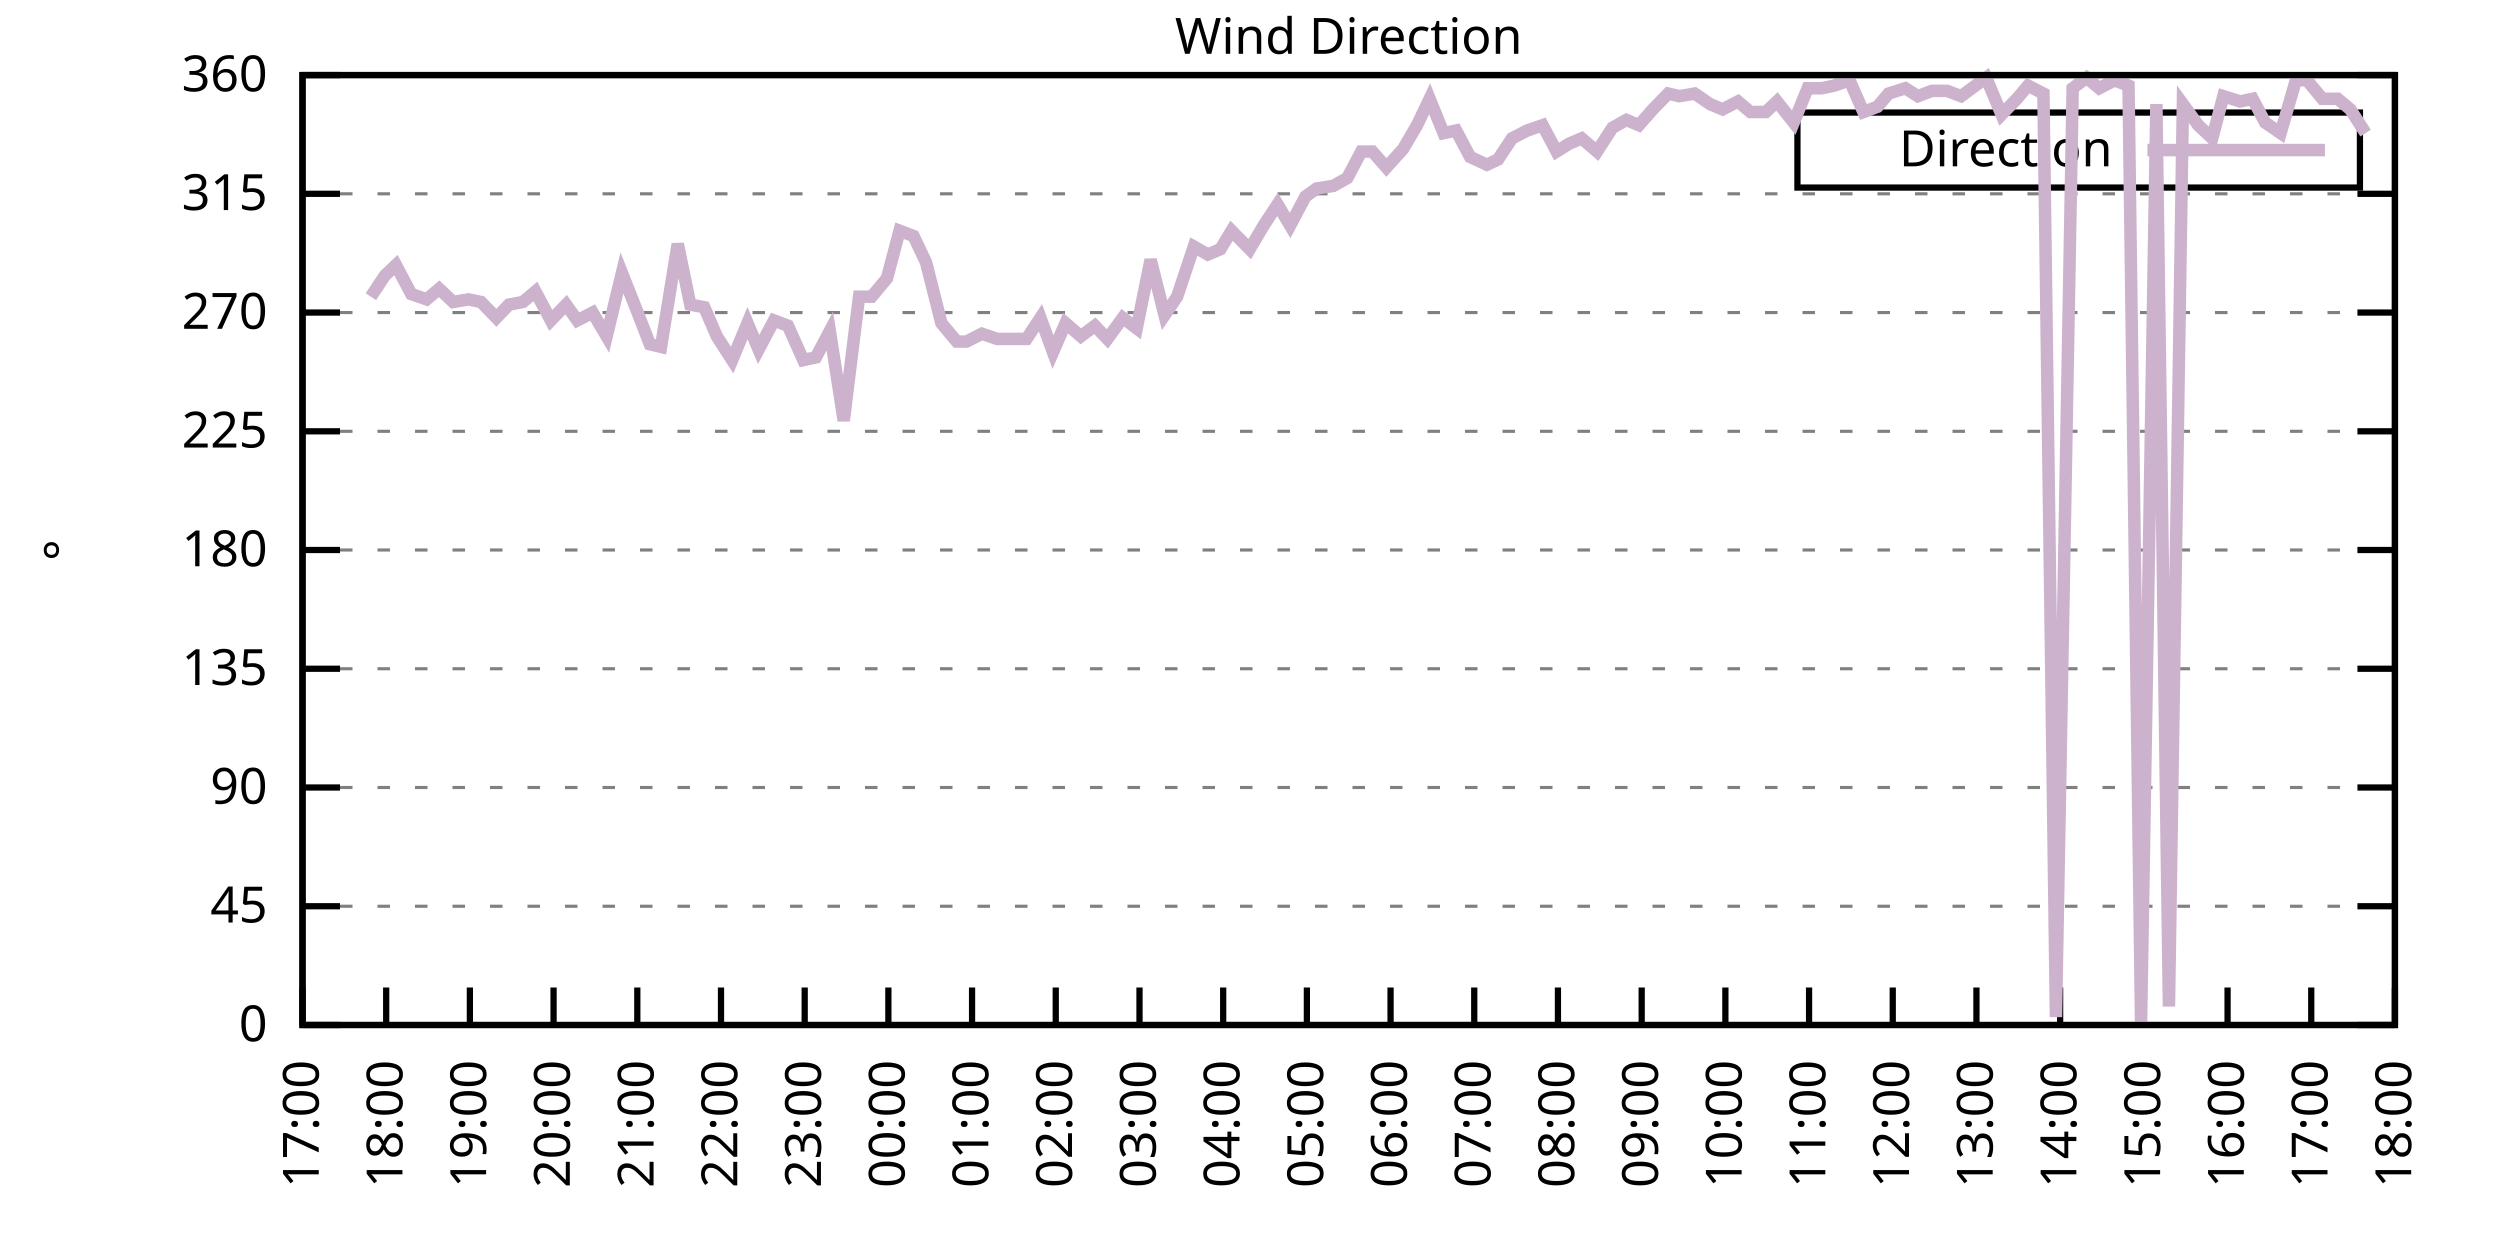
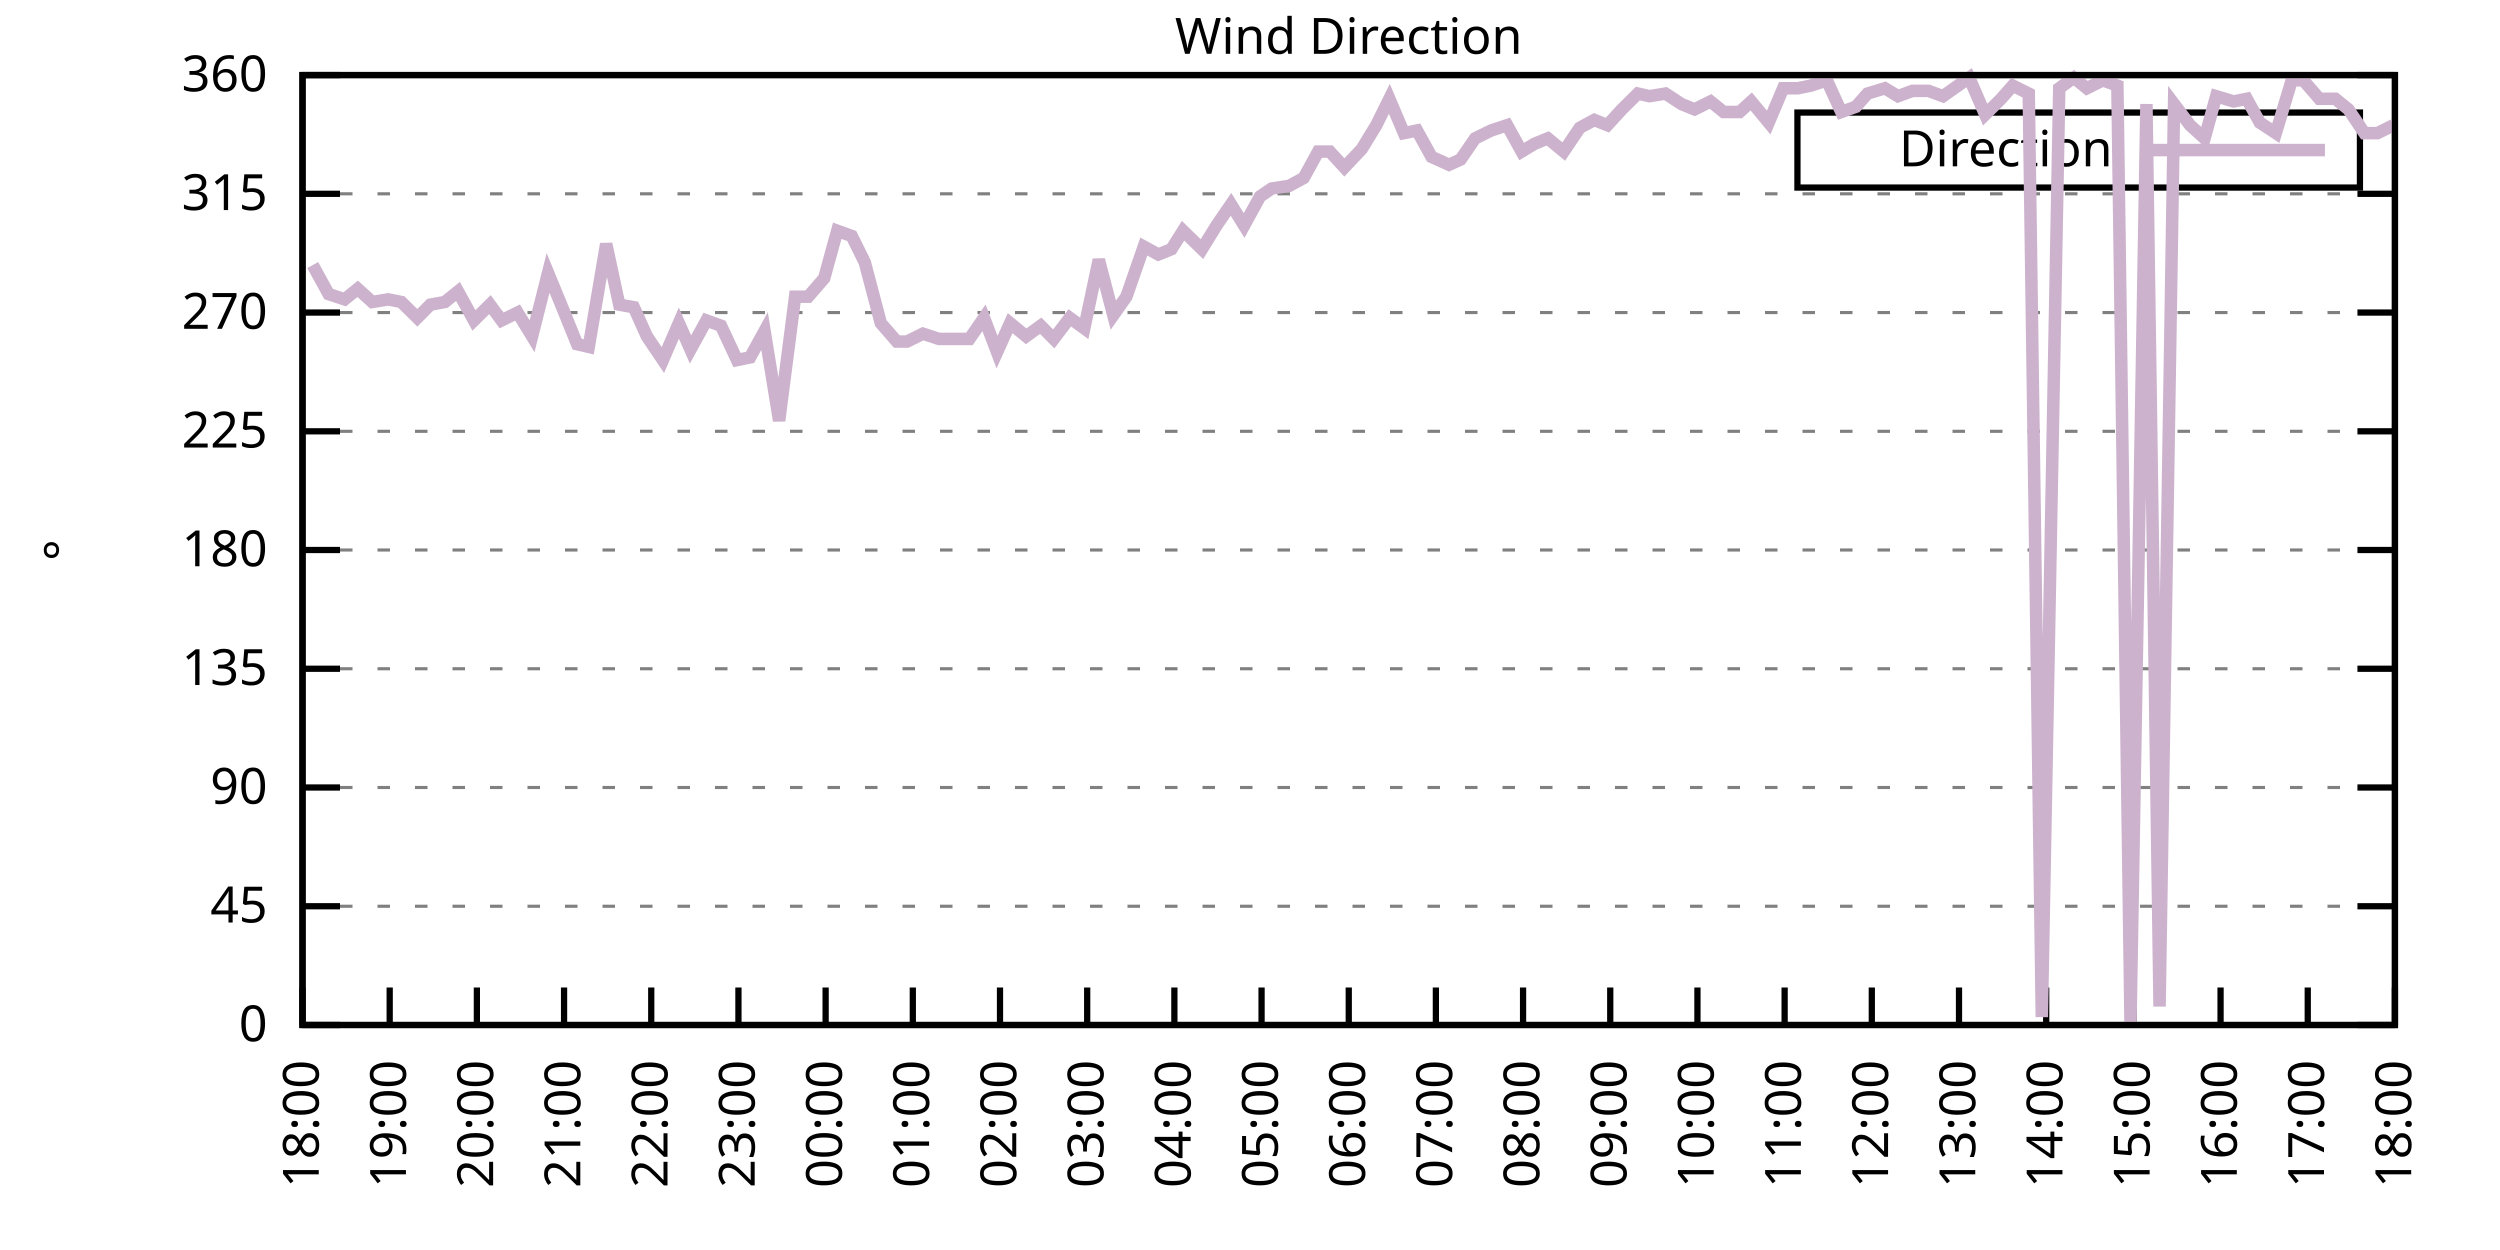
<svg xmlns="http://www.w3.org/2000/svg" xmlns:xlink="http://www.w3.org/1999/xlink" width="400" height="200" viewBox="0 0 400 200">
  <g id="gnuplot_canvas">
    <rect x="0" y="0" width="400" height="200" fill="none" />
    <defs>
      <circle id="gpDot" r="0.5" stroke-width="0.5" stroke="currentColor" />
      <path id="gpPt0" stroke-width="0.333" stroke="currentColor" d="M-1,0 h2 M0,-1 v2" />
      <path id="gpPt1" stroke-width="0.333" stroke="currentColor" d="M-1,-1 L1,1 M1,-1 L-1,1" />
      <path id="gpPt2" stroke-width="0.333" stroke="currentColor" d="M-1,0 L1,0 M0,-1 L0,1 M-1,-1 L1,1 M-1,1 L1,-1" />
      <rect id="gpPt3" stroke-width="0.333" stroke="currentColor" x="-1" y="-1" width="2" height="2" />
      <rect id="gpPt4" stroke-width="0.333" stroke="currentColor" fill="currentColor" x="-1" y="-1" width="2" height="2" />
      <circle id="gpPt5" stroke-width="0.333" stroke="currentColor" cx="0" cy="0" r="1" />
      <use xlink:href="#gpPt5" id="gpPt6" fill="currentColor" stroke="none" />
      <path id="gpPt7" stroke-width="0.333" stroke="currentColor" d="M0,-1.33 L-1.33,0.67 L1.33,0.67 z" />
      <use xlink:href="#gpPt7" id="gpPt8" fill="currentColor" stroke="none" />
      <use xlink:href="#gpPt7" id="gpPt9" stroke="currentColor" transform="rotate(180)" />
      <use xlink:href="#gpPt9" id="gpPt10" fill="currentColor" stroke="none" />
      <use xlink:href="#gpPt3" id="gpPt11" stroke="currentColor" transform="rotate(45)" />
      <use xlink:href="#gpPt11" id="gpPt12" fill="currentColor" stroke="none" />
      <path id="gpPt13" stroke-width="0.333" stroke="currentColor" d="M0,1.330 L1.265,0.411 L0.782,-1.067 L-0.782,-1.076 L-1.265,0.411 z" />
      <use xlink:href="#gpPt13" id="gpPt14" fill="currentColor" stroke="none" />
      <filter id="textbox" filterUnits="objectBoundingBox" x="0" y="0" height="1" width="1">
        <feFlood flood-color="white" flood-opacity="1" result="bgnd" />
        <feComposite in="SourceGraphic" in2="bgnd" operator="atop" />
      </filter>
      <filter id="greybox" filterUnits="objectBoundingBox" x="0" y="0" height="1" width="1">
        <feFlood flood-color="lightgrey" flood-opacity="1" result="grey" />
        <feComposite in="SourceGraphic" in2="grey" operator="atop" />
      </filter>
    </defs>
    <g fill="none" color="white" stroke="currentColor" stroke-width="1.00" stroke-linecap="butt" stroke-linejoin="miter">
</g>
    <g fill="none" color="black" stroke="currentColor" stroke-width="1.00" stroke-linecap="butt" stroke-linejoin="miter">
      <g stroke="none" shape-rendering="crispEdges">
        <polygon fill="rgb(255, 255, 255)" points="48.40,164.00 383.18,164.00 383.18,12.02 48.40,12.02 " />
      </g>
    </g>
    <g fill="none" color="black" stroke="currentColor" stroke-width="1.00" stroke-linecap="butt" stroke-linejoin="miter">
</g>
    <g fill="none" color="black" stroke="black" stroke-width="0.50" stroke-linecap="butt" stroke-linejoin="miter">
</g>
    <g fill="none" color="gray" stroke="currentColor" stroke-width="0.50" stroke-linecap="butt" stroke-linejoin="miter">
      <path stroke="gray" stroke-dasharray="2,4" class="gridline" d="M48.40,164.00 L383.19,164.00  " />
    </g>
    <g fill="none" color="gray" stroke="gray" stroke-width="1.00" stroke-linecap="butt" stroke-linejoin="miter">
</g>
    <g fill="none" color="black" stroke="currentColor" stroke-width="1.00" stroke-linecap="butt" stroke-linejoin="miter">
      <path stroke="black" d="M48.40,164.00 L54.40,164.00 M383.19,164.00 L377.19,164.00  " />
      <g transform="translate(42.80,166.60)" stroke="none" fill="black" font-family="Sans" font-size="8.00" text-anchor="end">
        <text>
          <tspan font-family="Sans"> 0</tspan>
        </text>
      </g>
    </g>
    <g fill="none" color="black" stroke="currentColor" stroke-width="1.00" stroke-linecap="butt" stroke-linejoin="miter">
</g>
    <g fill="none" color="black" stroke="black" stroke-width="0.50" stroke-linecap="butt" stroke-linejoin="miter">
</g>
    <g fill="none" color="gray" stroke="currentColor" stroke-width="0.50" stroke-linecap="butt" stroke-linejoin="miter">
      <path stroke="gray" stroke-dasharray="2,4" class="gridline" d="M48.40,145.00 L383.19,145.00  " />
    </g>
    <g fill="none" color="gray" stroke="gray" stroke-width="1.00" stroke-linecap="butt" stroke-linejoin="miter">
</g>
    <g fill="none" color="black" stroke="currentColor" stroke-width="1.00" stroke-linecap="butt" stroke-linejoin="miter">
      <path stroke="black" d="M48.40,145.00 L54.40,145.00 M383.19,145.00 L377.19,145.00  " />
      <g transform="translate(42.80,147.60)" stroke="none" fill="black" font-family="Sans" font-size="8.00" text-anchor="end">
        <text>
          <tspan font-family="Sans"> 45</tspan>
        </text>
      </g>
    </g>
    <g fill="none" color="black" stroke="currentColor" stroke-width="1.00" stroke-linecap="butt" stroke-linejoin="miter">
</g>
    <g fill="none" color="black" stroke="black" stroke-width="0.50" stroke-linecap="butt" stroke-linejoin="miter">
</g>
    <g fill="none" color="gray" stroke="currentColor" stroke-width="0.50" stroke-linecap="butt" stroke-linejoin="miter">
      <path stroke="gray" stroke-dasharray="2,4" class="gridline" d="M48.40,126.00 L383.19,126.00  " />
    </g>
    <g fill="none" color="gray" stroke="gray" stroke-width="1.00" stroke-linecap="butt" stroke-linejoin="miter">
</g>
    <g fill="none" color="black" stroke="currentColor" stroke-width="1.00" stroke-linecap="butt" stroke-linejoin="miter">
      <path stroke="black" d="M48.40,126.00 L54.40,126.00 M383.19,126.00 L377.19,126.00  " />
      <g transform="translate(42.80,128.60)" stroke="none" fill="black" font-family="Sans" font-size="8.00" text-anchor="end">
        <text>
          <tspan font-family="Sans"> 90</tspan>
        </text>
      </g>
    </g>
    <g fill="none" color="black" stroke="currentColor" stroke-width="1.00" stroke-linecap="butt" stroke-linejoin="miter">
</g>
    <g fill="none" color="black" stroke="black" stroke-width="0.50" stroke-linecap="butt" stroke-linejoin="miter">
</g>
    <g fill="none" color="gray" stroke="currentColor" stroke-width="0.50" stroke-linecap="butt" stroke-linejoin="miter">
      <path stroke="gray" stroke-dasharray="2,4" class="gridline" d="M48.40,107.00 L383.19,107.00  " />
    </g>
    <g fill="none" color="gray" stroke="gray" stroke-width="1.00" stroke-linecap="butt" stroke-linejoin="miter">
</g>
    <g fill="none" color="black" stroke="currentColor" stroke-width="1.00" stroke-linecap="butt" stroke-linejoin="miter">
      <path stroke="black" d="M48.40,107.00 L54.40,107.00 M383.19,107.00 L377.19,107.00  " />
      <g transform="translate(42.80,109.60)" stroke="none" fill="black" font-family="Sans" font-size="8.00" text-anchor="end">
        <text>
          <tspan font-family="Sans"> 135</tspan>
        </text>
      </g>
    </g>
    <g fill="none" color="black" stroke="currentColor" stroke-width="1.00" stroke-linecap="butt" stroke-linejoin="miter">
</g>
    <g fill="none" color="black" stroke="black" stroke-width="0.50" stroke-linecap="butt" stroke-linejoin="miter">
</g>
    <g fill="none" color="gray" stroke="currentColor" stroke-width="0.50" stroke-linecap="butt" stroke-linejoin="miter">
      <path stroke="gray" stroke-dasharray="2,4" class="gridline" d="M48.40,88.00 L383.19,88.00  " />
    </g>
    <g fill="none" color="gray" stroke="gray" stroke-width="1.00" stroke-linecap="butt" stroke-linejoin="miter">
</g>
    <g fill="none" color="black" stroke="currentColor" stroke-width="1.00" stroke-linecap="butt" stroke-linejoin="miter">
      <path stroke="black" d="M48.40,88.00 L54.40,88.00 M383.19,88.00 L377.19,88.00  " />
      <g transform="translate(42.80,90.60)" stroke="none" fill="black" font-family="Sans" font-size="8.00" text-anchor="end">
        <text>
          <tspan font-family="Sans"> 180</tspan>
        </text>
      </g>
    </g>
    <g fill="none" color="black" stroke="currentColor" stroke-width="1.00" stroke-linecap="butt" stroke-linejoin="miter">
</g>
    <g fill="none" color="black" stroke="black" stroke-width="0.50" stroke-linecap="butt" stroke-linejoin="miter">
</g>
    <g fill="none" color="gray" stroke="currentColor" stroke-width="0.50" stroke-linecap="butt" stroke-linejoin="miter">
      <path stroke="gray" stroke-dasharray="2,4" class="gridline" d="M48.40,69.01 L383.19,69.01  " />
    </g>
    <g fill="none" color="gray" stroke="gray" stroke-width="1.00" stroke-linecap="butt" stroke-linejoin="miter">
</g>
    <g fill="none" color="black" stroke="currentColor" stroke-width="1.00" stroke-linecap="butt" stroke-linejoin="miter">
      <path stroke="black" d="M48.40,69.01 L54.40,69.01 M383.19,69.01 L377.19,69.01  " />
      <g transform="translate(42.80,71.61)" stroke="none" fill="black" font-family="Sans" font-size="8.00" text-anchor="end">
        <text>
          <tspan font-family="Sans"> 225</tspan>
        </text>
      </g>
    </g>
    <g fill="none" color="black" stroke="currentColor" stroke-width="1.00" stroke-linecap="butt" stroke-linejoin="miter">
</g>
    <g fill="none" color="black" stroke="black" stroke-width="0.50" stroke-linecap="butt" stroke-linejoin="miter">
</g>
    <g fill="none" color="gray" stroke="currentColor" stroke-width="0.50" stroke-linecap="butt" stroke-linejoin="miter">
      <path stroke="gray" stroke-dasharray="2,4" class="gridline" d="M48.40,50.01 L383.19,50.01  " />
    </g>
    <g fill="none" color="gray" stroke="gray" stroke-width="1.00" stroke-linecap="butt" stroke-linejoin="miter">
</g>
    <g fill="none" color="black" stroke="currentColor" stroke-width="1.00" stroke-linecap="butt" stroke-linejoin="miter">
      <path stroke="black" d="M48.40,50.01 L54.40,50.01 M383.19,50.01 L377.19,50.01  " />
      <g transform="translate(42.80,52.61)" stroke="none" fill="black" font-family="Sans" font-size="8.00" text-anchor="end">
        <text>
          <tspan font-family="Sans"> 270</tspan>
        </text>
      </g>
    </g>
    <g fill="none" color="black" stroke="currentColor" stroke-width="1.00" stroke-linecap="butt" stroke-linejoin="miter">
</g>
    <g fill="none" color="black" stroke="black" stroke-width="0.50" stroke-linecap="butt" stroke-linejoin="miter">
</g>
    <g fill="none" color="gray" stroke="currentColor" stroke-width="0.50" stroke-linecap="butt" stroke-linejoin="miter">
      <path stroke="gray" stroke-dasharray="2,4" class="gridline" d="M48.40,31.01 L383.19,31.01  " />
    </g>
    <g fill="none" color="gray" stroke="gray" stroke-width="1.00" stroke-linecap="butt" stroke-linejoin="miter">
</g>
    <g fill="none" color="black" stroke="currentColor" stroke-width="1.00" stroke-linecap="butt" stroke-linejoin="miter">
      <path stroke="black" d="M48.40,31.01 L54.40,31.01 M383.19,31.01 L377.19,31.01  " />
      <g transform="translate(42.80,33.61)" stroke="none" fill="black" font-family="Sans" font-size="8.00" text-anchor="end">
        <text>
          <tspan font-family="Sans"> 315</tspan>
        </text>
      </g>
    </g>
    <g fill="none" color="black" stroke="currentColor" stroke-width="1.00" stroke-linecap="butt" stroke-linejoin="miter">
</g>
    <g fill="none" color="black" stroke="black" stroke-width="0.50" stroke-linecap="butt" stroke-linejoin="miter">
</g>
    <g fill="none" color="gray" stroke="currentColor" stroke-width="0.50" stroke-linecap="butt" stroke-linejoin="miter">
      <path stroke="gray" stroke-dasharray="2,4" class="gridline" d="M48.40,12.01 L383.19,12.01  " />
    </g>
    <g fill="none" color="gray" stroke="gray" stroke-width="1.00" stroke-linecap="butt" stroke-linejoin="miter">
</g>
    <g fill="none" color="black" stroke="currentColor" stroke-width="1.00" stroke-linecap="butt" stroke-linejoin="miter">
      <path stroke="black" d="M48.40,12.01 L54.40,12.01 M383.19,12.01 L377.19,12.01  " />
      <g transform="translate(42.80,14.61)" stroke="none" fill="black" font-family="Sans" font-size="8.00" text-anchor="end">
        <text>
          <tspan font-family="Sans"> 360</tspan>
        </text>
      </g>
    </g>
    <g fill="none" color="black" stroke="currentColor" stroke-width="1.00" stroke-linecap="butt" stroke-linejoin="miter">
      <path stroke="black" d="M48.40,164.00 L48.40,158.00  " />
      <g transform="translate(51.00,169.60) rotate(270.00)" stroke="none" fill="black" font-family="Sans" font-size="8.00" text-anchor="end">
        <text>
-           <tspan font-family="Sans">17:00</tspan>
-         </text>
-       </g>
-     </g>
-     <g fill="none" color="black" stroke="currentColor" stroke-width="1.00" stroke-linecap="butt" stroke-linejoin="miter">
-       <path stroke="black" d="M61.79,164.00 L61.79,158.00  " />
-       <g transform="translate(64.39,169.60) rotate(270.00)" stroke="none" fill="black" font-family="Sans" font-size="8.00" text-anchor="end">
-         <text>
          <tspan font-family="Sans">18:00</tspan>
        </text>
      </g>
    </g>
    <g fill="none" color="black" stroke="currentColor" stroke-width="1.00" stroke-linecap="butt" stroke-linejoin="miter">
-       <path stroke="black" d="M75.18,164.00 L75.18,158.00  " />
-       <g transform="translate(77.78,169.60) rotate(270.00)" stroke="none" fill="black" font-family="Sans" font-size="8.00" text-anchor="end">
+       <path stroke="black" d="M62.35,164.00 L62.35,158.00  " />
+       <g transform="translate(64.95,169.60) rotate(270.00)" stroke="none" fill="black" font-family="Sans" font-size="8.00" text-anchor="end">
        <text>
          <tspan font-family="Sans">19:00</tspan>
        </text>
      </g>
    </g>
    <g fill="none" color="black" stroke="currentColor" stroke-width="1.00" stroke-linecap="butt" stroke-linejoin="miter">
-       <path stroke="black" d="M88.57,164.00 L88.57,158.00  " />
-       <g transform="translate(91.17,169.60) rotate(270.00)" stroke="none" fill="black" font-family="Sans" font-size="8.00" text-anchor="end">
+       <path stroke="black" d="M76.30,164.00 L76.30,158.00  " />
+       <g transform="translate(78.90,169.60) rotate(270.00)" stroke="none" fill="black" font-family="Sans" font-size="8.00" text-anchor="end">
        <text>
          <tspan font-family="Sans">20:00</tspan>
        </text>
      </g>
    </g>
    <g fill="none" color="black" stroke="currentColor" stroke-width="1.00" stroke-linecap="butt" stroke-linejoin="miter">
-       <path stroke="black" d="M101.97,164.00 L101.97,158.00  " />
-       <g transform="translate(104.57,169.60) rotate(270.00)" stroke="none" fill="black" font-family="Sans" font-size="8.00" text-anchor="end">
+       <path stroke="black" d="M90.25,164.00 L90.25,158.00  " />
+       <g transform="translate(92.85,169.60) rotate(270.00)" stroke="none" fill="black" font-family="Sans" font-size="8.00" text-anchor="end">
        <text>
          <tspan font-family="Sans">21:00</tspan>
        </text>
      </g>
    </g>
    <g fill="none" color="black" stroke="currentColor" stroke-width="1.00" stroke-linecap="butt" stroke-linejoin="miter">
-       <path stroke="black" d="M115.36,164.00 L115.36,158.00  " />
-       <g transform="translate(117.96,169.60) rotate(270.00)" stroke="none" fill="black" font-family="Sans" font-size="8.00" text-anchor="end">
+       <path stroke="black" d="M104.20,164.00 L104.20,158.00  " />
+       <g transform="translate(106.80,169.60) rotate(270.00)" stroke="none" fill="black" font-family="Sans" font-size="8.00" text-anchor="end">
        <text>
          <tspan font-family="Sans">22:00</tspan>
        </text>
      </g>
    </g>
    <g fill="none" color="black" stroke="currentColor" stroke-width="1.00" stroke-linecap="butt" stroke-linejoin="miter">
-       <path stroke="black" d="M128.75,164.00 L128.75,158.00  " />
-       <g transform="translate(131.35,169.60) rotate(270.00)" stroke="none" fill="black" font-family="Sans" font-size="8.00" text-anchor="end">
+       <path stroke="black" d="M118.15,164.00 L118.15,158.00  " />
+       <g transform="translate(120.75,169.60) rotate(270.00)" stroke="none" fill="black" font-family="Sans" font-size="8.00" text-anchor="end">
        <text>
          <tspan font-family="Sans">23:00</tspan>
        </text>
      </g>
    </g>
    <g fill="none" color="black" stroke="currentColor" stroke-width="1.00" stroke-linecap="butt" stroke-linejoin="miter">
-       <path stroke="black" d="M142.14,164.00 L142.14,158.00  " />
-       <g transform="translate(144.74,169.60) rotate(270.00)" stroke="none" fill="black" font-family="Sans" font-size="8.00" text-anchor="end">
+       <path stroke="black" d="M132.10,164.00 L132.10,158.00  " />
+       <g transform="translate(134.70,169.60) rotate(270.00)" stroke="none" fill="black" font-family="Sans" font-size="8.00" text-anchor="end">
        <text>
          <tspan font-family="Sans">00:00</tspan>
        </text>
      </g>
    </g>
    <g fill="none" color="black" stroke="currentColor" stroke-width="1.00" stroke-linecap="butt" stroke-linejoin="miter">
-       <path stroke="black" d="M155.53,164.00 L155.53,158.00  " />
-       <g transform="translate(158.13,169.60) rotate(270.00)" stroke="none" fill="black" font-family="Sans" font-size="8.00" text-anchor="end">
+       <path stroke="black" d="M146.05,164.00 L146.05,158.00  " />
+       <g transform="translate(148.65,169.60) rotate(270.00)" stroke="none" fill="black" font-family="Sans" font-size="8.00" text-anchor="end">
        <text>
          <tspan font-family="Sans">01:00</tspan>
        </text>
      </g>
    </g>
    <g fill="none" color="black" stroke="currentColor" stroke-width="1.00" stroke-linecap="butt" stroke-linejoin="miter">
-       <path stroke="black" d="M168.92,164.00 L168.92,158.00  " />
-       <g transform="translate(171.52,169.60) rotate(270.00)" stroke="none" fill="black" font-family="Sans" font-size="8.00" text-anchor="end">
+       <path stroke="black" d="M160.00,164.00 L160.00,158.00  " />
+       <g transform="translate(162.60,169.60) rotate(270.00)" stroke="none" fill="black" font-family="Sans" font-size="8.00" text-anchor="end">
        <text>
          <tspan font-family="Sans">02:00</tspan>
        </text>
      </g>
    </g>
    <g fill="none" color="black" stroke="currentColor" stroke-width="1.00" stroke-linecap="butt" stroke-linejoin="miter">
-       <path stroke="black" d="M182.32,164.00 L182.32,158.00  " />
-       <g transform="translate(184.92,169.60) rotate(270.00)" stroke="none" fill="black" font-family="Sans" font-size="8.00" text-anchor="end">
+       <path stroke="black" d="M173.95,164.00 L173.95,158.00  " />
+       <g transform="translate(176.55,169.60) rotate(270.00)" stroke="none" fill="black" font-family="Sans" font-size="8.00" text-anchor="end">
        <text>
          <tspan font-family="Sans">03:00</tspan>
        </text>
      </g>
    </g>
    <g fill="none" color="black" stroke="currentColor" stroke-width="1.00" stroke-linecap="butt" stroke-linejoin="miter">
-       <path stroke="black" d="M195.71,164.00 L195.71,158.00  " />
-       <g transform="translate(198.31,169.60) rotate(270.00)" stroke="none" fill="black" font-family="Sans" font-size="8.00" text-anchor="end">
+       <path stroke="black" d="M187.90,164.00 L187.90,158.00  " />
+       <g transform="translate(190.50,169.60) rotate(270.00)" stroke="none" fill="black" font-family="Sans" font-size="8.00" text-anchor="end">
        <text>
          <tspan font-family="Sans">04:00</tspan>
        </text>
      </g>
    </g>
    <g fill="none" color="black" stroke="currentColor" stroke-width="1.00" stroke-linecap="butt" stroke-linejoin="miter">
-       <path stroke="black" d="M209.10,164.00 L209.10,158.00  " />
-       <g transform="translate(211.70,169.60) rotate(270.00)" stroke="none" fill="black" font-family="Sans" font-size="8.00" text-anchor="end">
+       <path stroke="black" d="M201.85,164.00 L201.85,158.00  " />
+       <g transform="translate(204.45,169.60) rotate(270.00)" stroke="none" fill="black" font-family="Sans" font-size="8.00" text-anchor="end">
        <text>
          <tspan font-family="Sans">05:00</tspan>
        </text>
      </g>
    </g>
    <g fill="none" color="black" stroke="currentColor" stroke-width="1.00" stroke-linecap="butt" stroke-linejoin="miter">
-       <path stroke="black" d="M222.49,164.00 L222.49,158.00  " />
-       <g transform="translate(225.09,169.60) rotate(270.00)" stroke="none" fill="black" font-family="Sans" font-size="8.00" text-anchor="end">
+       <path stroke="black" d="M215.80,164.00 L215.80,158.00  " />
+       <g transform="translate(218.40,169.60) rotate(270.00)" stroke="none" fill="black" font-family="Sans" font-size="8.00" text-anchor="end">
        <text>
          <tspan font-family="Sans">06:00</tspan>
        </text>
      </g>
    </g>
    <g fill="none" color="black" stroke="currentColor" stroke-width="1.00" stroke-linecap="butt" stroke-linejoin="miter">
-       <path stroke="black" d="M235.88,164.00 L235.88,158.00  " />
-       <g transform="translate(238.48,169.60) rotate(270.00)" stroke="none" fill="black" font-family="Sans" font-size="8.00" text-anchor="end">
+       <path stroke="black" d="M229.74,164.00 L229.74,158.00  " />
+       <g transform="translate(232.34,169.60) rotate(270.00)" stroke="none" fill="black" font-family="Sans" font-size="8.00" text-anchor="end">
        <text>
          <tspan font-family="Sans">07:00</tspan>
        </text>
      </g>
    </g>
    <g fill="none" color="black" stroke="currentColor" stroke-width="1.00" stroke-linecap="butt" stroke-linejoin="miter">
-       <path stroke="black" d="M249.27,164.00 L249.27,158.00  " />
-       <g transform="translate(251.87,169.60) rotate(270.00)" stroke="none" fill="black" font-family="Sans" font-size="8.00" text-anchor="end">
+       <path stroke="black" d="M243.69,164.00 L243.69,158.00  " />
+       <g transform="translate(246.29,169.60) rotate(270.00)" stroke="none" fill="black" font-family="Sans" font-size="8.00" text-anchor="end">
        <text>
          <tspan font-family="Sans">08:00</tspan>
        </text>
      </g>
    </g>
    <g fill="none" color="black" stroke="currentColor" stroke-width="1.00" stroke-linecap="butt" stroke-linejoin="miter">
-       <path stroke="black" d="M262.67,164.00 L262.67,158.00  " />
-       <g transform="translate(265.27,169.60) rotate(270.00)" stroke="none" fill="black" font-family="Sans" font-size="8.00" text-anchor="end">
+       <path stroke="black" d="M257.64,164.00 L257.64,158.00  " />
+       <g transform="translate(260.24,169.60) rotate(270.00)" stroke="none" fill="black" font-family="Sans" font-size="8.00" text-anchor="end">
        <text>
          <tspan font-family="Sans">09:00</tspan>
        </text>
      </g>
    </g>
    <g fill="none" color="black" stroke="currentColor" stroke-width="1.00" stroke-linecap="butt" stroke-linejoin="miter">
-       <path stroke="black" d="M276.06,164.00 L276.06,158.00  " />
-       <g transform="translate(278.66,169.60) rotate(270.00)" stroke="none" fill="black" font-family="Sans" font-size="8.00" text-anchor="end">
+       <path stroke="black" d="M271.59,164.00 L271.59,158.00  " />
+       <g transform="translate(274.19,169.60) rotate(270.00)" stroke="none" fill="black" font-family="Sans" font-size="8.00" text-anchor="end">
        <text>
          <tspan font-family="Sans">10:00</tspan>
        </text>
      </g>
    </g>
    <g fill="none" color="black" stroke="currentColor" stroke-width="1.00" stroke-linecap="butt" stroke-linejoin="miter">
-       <path stroke="black" d="M289.45,164.00 L289.45,158.00  " />
-       <g transform="translate(292.05,169.60) rotate(270.00)" stroke="none" fill="black" font-family="Sans" font-size="8.00" text-anchor="end">
+       <path stroke="black" d="M285.54,164.00 L285.54,158.00  " />
+       <g transform="translate(288.14,169.60) rotate(270.00)" stroke="none" fill="black" font-family="Sans" font-size="8.00" text-anchor="end">
        <text>
          <tspan font-family="Sans">11:00</tspan>
        </text>
      </g>
    </g>
    <g fill="none" color="black" stroke="currentColor" stroke-width="1.00" stroke-linecap="butt" stroke-linejoin="miter">
-       <path stroke="black" d="M302.84,164.00 L302.84,158.00  " />
-       <g transform="translate(305.44,169.60) rotate(270.00)" stroke="none" fill="black" font-family="Sans" font-size="8.00" text-anchor="end">
+       <path stroke="black" d="M299.49,164.00 L299.49,158.00  " />
+       <g transform="translate(302.09,169.60) rotate(270.00)" stroke="none" fill="black" font-family="Sans" font-size="8.00" text-anchor="end">
        <text>
          <tspan font-family="Sans">12:00</tspan>
        </text>
      </g>
    </g>
    <g fill="none" color="black" stroke="currentColor" stroke-width="1.00" stroke-linecap="butt" stroke-linejoin="miter">
-       <path stroke="black" d="M316.23,164.00 L316.23,158.00  " />
-       <g transform="translate(318.83,169.60) rotate(270.00)" stroke="none" fill="black" font-family="Sans" font-size="8.00" text-anchor="end">
+       <path stroke="black" d="M313.44,164.00 L313.44,158.00  " />
+       <g transform="translate(316.04,169.60) rotate(270.00)" stroke="none" fill="black" font-family="Sans" font-size="8.00" text-anchor="end">
        <text>
          <tspan font-family="Sans">13:00</tspan>
        </text>
      </g>
    </g>
    <g fill="none" color="black" stroke="currentColor" stroke-width="1.00" stroke-linecap="butt" stroke-linejoin="miter">
-       <path stroke="black" d="M329.62,164.00 L329.62,158.00  " />
-       <g transform="translate(332.22,169.60) rotate(270.00)" stroke="none" fill="black" font-family="Sans" font-size="8.00" text-anchor="end">
+       <path stroke="black" d="M327.39,164.00 L327.39,158.00  " />
+       <g transform="translate(329.99,169.60) rotate(270.00)" stroke="none" fill="black" font-family="Sans" font-size="8.00" text-anchor="end">
        <text>
          <tspan font-family="Sans">14:00</tspan>
        </text>
      </g>
    </g>
    <g fill="none" color="black" stroke="currentColor" stroke-width="1.00" stroke-linecap="butt" stroke-linejoin="miter">
-       <path stroke="black" d="M343.02,164.00 L343.02,158.00  " />
-       <g transform="translate(345.62,169.60) rotate(270.00)" stroke="none" fill="black" font-family="Sans" font-size="8.00" text-anchor="end">
+       <path stroke="black" d="M341.34,164.00 L341.34,158.00  " />
+       <g transform="translate(343.94,169.60) rotate(270.00)" stroke="none" fill="black" font-family="Sans" font-size="8.00" text-anchor="end">
        <text>
          <tspan font-family="Sans">15:00</tspan>
        </text>
      </g>
    </g>
    <g fill="none" color="black" stroke="currentColor" stroke-width="1.00" stroke-linecap="butt" stroke-linejoin="miter">
-       <path stroke="black" d="M356.41,164.00 L356.41,158.00  " />
-       <g transform="translate(359.01,169.60) rotate(270.00)" stroke="none" fill="black" font-family="Sans" font-size="8.00" text-anchor="end">
+       <path stroke="black" d="M355.29,164.00 L355.29,158.00  " />
+       <g transform="translate(357.89,169.60) rotate(270.00)" stroke="none" fill="black" font-family="Sans" font-size="8.00" text-anchor="end">
        <text>
          <tspan font-family="Sans">16:00</tspan>
        </text>
      </g>
    </g>
    <g fill="none" color="black" stroke="currentColor" stroke-width="1.00" stroke-linecap="butt" stroke-linejoin="miter">
-       <path stroke="black" d="M369.80,164.00 L369.80,158.00  " />
-       <g transform="translate(372.40,169.60) rotate(270.00)" stroke="none" fill="black" font-family="Sans" font-size="8.00" text-anchor="end">
+       <path stroke="black" d="M369.24,164.00 L369.24,158.00  " />
+       <g transform="translate(371.84,169.60) rotate(270.00)" stroke="none" fill="black" font-family="Sans" font-size="8.00" text-anchor="end">
        <text>
          <tspan font-family="Sans">17:00</tspan>
        </text>
      </g>
    </g>
    <g fill="none" color="black" stroke="currentColor" stroke-width="1.00" stroke-linecap="butt" stroke-linejoin="miter">
      <path stroke="black" d="M383.19,164.00 L383.19,158.00  " />
      <g transform="translate(385.79,169.60) rotate(270.00)" stroke="none" fill="black" font-family="Sans" font-size="8.00" text-anchor="end">
        <text>
          <tspan font-family="Sans">18:00</tspan>
        </text>
      </g>
    </g>
    <g fill="none" color="black" stroke="currentColor" stroke-width="1.00" stroke-linecap="butt" stroke-linejoin="miter">
</g>
    <g fill="none" color="black" stroke="currentColor" stroke-width="1.00" stroke-linecap="butt" stroke-linejoin="miter">
      <path stroke="black" d="M48.40,12.01 L48.40,164.00 L383.19,164.00 L383.19,12.01 L48.40,12.01 Z  " />
    </g>
    <g fill="none" color="black" stroke="currentColor" stroke-width="1.00" stroke-linecap="butt" stroke-linejoin="miter">
</g>
    <g fill="none" color="black" stroke="currentColor" stroke-width="1.00" stroke-linecap="butt" stroke-linejoin="miter">
      <path stroke="black" d="M287.59,30.01 L287.59,18.01 L377.59,18.01 L377.59,30.01 L287.59,30.01 Z  " />
    </g>
    <g id="Wind_direction_plot_1">
      <g fill="none" color="white" stroke="black" stroke-width="2.00" stroke-linecap="butt" stroke-linejoin="miter">
</g>
      <g fill="none" color="black" stroke="currentColor" stroke-width="2.00" stroke-linecap="butt" stroke-linejoin="miter">
        <g transform="translate(337.99,26.61)" stroke="none" fill="black" font-family="Sans" font-size="8.00" text-anchor="end">
          <text>
            <tspan font-family="Sans">Direction</tspan>
          </text>
        </g>
      </g>
      <g fill="none" color="black" stroke="currentColor" stroke-width="2.00" stroke-linecap="butt" stroke-linejoin="miter">
-         <path stroke="rgb(204, 178, 204)" d="M343.59,24.01 L371.99,24.01 M59.34,47.47 L61.57,44.10 L63.35,42.41 L65.81,47.05 L68.26,47.90 L70.27,46.21   L72.50,48.32 L74.96,47.90 L76.97,48.32 L79.42,50.85 L81.43,48.74 L83.66,48.32 L85.67,46.63 L88.13,51.27   L90.58,48.74 L92.37,51.27 L94.82,50.01 L97.06,53.81 L99.51,43.67 L101.52,48.74 L103.98,55.07 L105.76,55.50   L108.44,39.03 L110.45,48.74 L112.68,49.16 L114.69,53.81 L117.14,57.61 L119.60,51.70 L121.38,55.92 L123.84,51.27   L126.07,52.12 L128.53,57.61 L130.54,57.18 L132.77,52.96 L135.00,67.32 L137.45,47.47 L139.46,47.47 L141.92,44.52   L143.93,36.92 L146.16,37.76 L148.17,41.99 L150.62,51.70 L153.08,54.65 L154.64,54.65 L157.10,53.39 L159.55,54.23   L164.24,54.23 L166.47,50.85 L168.48,56.34 L170.49,51.70 L172.94,53.81 L175.17,52.12 L177.18,54.23 L179.64,50.85   L181.87,52.54 L184.10,41.56 L186.33,50.43 L188.34,47.47 L191.02,39.45 L193.25,40.72 L195.26,39.87 L197.05,36.92   L199.95,39.87 L202.18,36.08 L204.41,32.70 L206.42,36.08 L208.88,31.43 L210.66,30.16 L213.34,29.74 L215.57,28.48   L217.80,24.25 L219.59,24.25 L221.82,26.79 L224.50,23.83 L226.73,20.03 L228.74,15.81 L230.97,21.30 L232.98,20.88   L235.21,25.10 L237.89,26.36 L239.68,25.52 L241.91,22.14 L244.36,20.88 L246.82,20.03 L249.05,24.25 L251.06,22.99   L253.07,22.14 L255.52,24.25 L257.98,20.45 L260.21,19.19 L262.22,20.03 L264.45,17.50 L266.91,14.97 L268.69,15.39   L271.15,14.97 L273.60,16.65 L275.61,17.50 L278.07,16.23 L280.07,17.92 L282.53,17.92 L284.32,16.23 L286.99,19.61   L289.23,14.12 L291.46,14.12 L293.47,13.70 L295.92,12.85 L298.15,17.92 L300.39,17.08 L302.17,14.97 L304.85,14.12   L306.86,15.39 L309.09,14.54 L311.54,14.54 L313.78,15.39 L317.79,12.43 L320.25,18.34 L322.70,15.81 L324.49,13.70   L326.95,14.97 L328.95,162.73 L331.63,14.12 L333.86,12.43 L335.87,14.12 L338.33,12.85 L340.56,13.70 L342.57,163.58   L345.02,16.65 L347.03,161.04 L349.26,16.65 L351.72,20.03 L353.95,22.14 L355.74,15.39 L358.42,16.23 L360.42,15.81   L362.43,19.61 L364.89,21.30 L367.34,12.85 L369.13,12.85 L371.58,15.81 L374.04,15.81 L376.05,17.50 L378.50,21.30    " />
+         <path stroke="rgb(204, 178, 204)" d="M343.59,24.01 L371.99,24.01 M50.03,42.41 L52.58,47.05 L55.14,47.90 L57.23,46.21 L59.56,48.32 L62.12,47.90   L64.21,48.32 L66.77,50.85 L68.86,48.74 L71.18,48.32 L73.28,46.63 L75.83,51.27 L78.39,48.74 L80.25,51.27   L82.81,50.01 L85.13,53.81 L87.69,43.67 L89.78,48.74 L92.34,55.07 L94.20,55.50 L96.99,39.03 L99.08,48.74   L101.41,49.16 L103.50,53.81 L106.06,57.61 L108.62,51.70 L110.48,55.92 L113.03,51.27 L115.36,52.12 L117.92,57.61   L120.01,57.18 L122.33,52.96 L124.66,67.32 L127.22,47.47 L129.31,47.47 L131.87,44.52 L133.96,36.92 L136.28,37.76   L138.37,41.99 L140.93,51.70 L143.49,54.65 L145.12,54.65 L147.67,53.39 L150.23,54.23 L155.11,54.23 L157.44,50.85   L159.53,56.34 L161.62,51.70 L164.18,53.81 L166.51,52.12 L168.60,54.23 L171.16,50.85 L173.48,52.54 L175.81,41.56   L178.13,50.43 L180.22,47.47 L183.01,39.45 L185.34,40.72 L187.43,39.87 L189.29,36.92 L192.31,39.87 L194.64,36.08   L196.96,32.70 L199.06,36.08 L201.61,31.43 L203.47,30.16 L206.26,29.74 L208.59,28.48 L210.91,24.25 L212.77,24.25   L215.10,26.79 L217.89,23.83 L220.21,20.03 L222.30,15.81 L224.63,21.30 L226.72,20.88 L229.05,25.10 L231.84,26.36   L233.70,25.52 L236.02,22.14 L238.58,20.88 L241.14,20.03 L243.46,24.25 L245.55,22.99 L247.65,22.14 L250.20,24.25   L252.76,20.45 L255.09,19.19 L257.18,20.03 L259.50,17.50 L262.06,14.97 L263.92,15.39 L266.48,14.97 L269.04,16.65   L271.13,17.50 L273.69,16.23 L275.78,17.92 L278.34,17.92 L280.20,16.23 L282.99,19.61 L285.31,14.12 L287.64,14.12   L289.73,13.70 L292.29,12.85 L294.61,17.92 L296.94,17.08 L298.80,14.97 L301.58,14.12 L303.68,15.39 L306.00,14.54   L308.56,14.54 L310.88,15.39 L315.07,12.43 L317.63,18.34 L320.18,15.81 L322.04,13.70 L324.60,14.97 L326.69,162.73   L329.48,14.12 L331.81,12.43 L333.90,14.12 L336.46,12.85 L338.78,13.70 L340.88,163.58 L343.43,16.65 L345.53,161.04   L347.85,16.65 L350.41,20.03 L352.73,22.14 L354.59,15.39 L357.38,16.23 L359.48,15.81 L361.57,19.61 L364.13,21.30   L366.68,12.85 L368.54,12.85 L371.10,15.81 L373.66,15.81 L375.75,17.50 L378.31,21.30 L380.40,21.30 L382.96,20.03    " />
      </g>
    </g>
    <g fill="none" color="black" stroke="currentColor" stroke-width="2.00" stroke-linecap="butt" stroke-linejoin="miter">
</g>
    <g fill="none" color="black" stroke="black" stroke-width="1.00" stroke-linecap="butt" stroke-linejoin="miter">
</g>
    <g fill="none" color="black" stroke="currentColor" stroke-width="1.00" stroke-linecap="butt" stroke-linejoin="miter">
      <path stroke="black" d="M48.40,12.01 L48.40,164.00 L383.19,164.00 L383.19,12.01 L48.40,12.01 Z  " />
      <g transform="translate(12.80,88.01) rotate(270.00)" stroke="none" fill="black" font-family="Sans" font-size="8.00" text-anchor="middle">
        <text>
          <tspan font-family="Sans">°</tspan>
        </text>
      </g>
    </g>
    <g fill="none" color="black" stroke="currentColor" stroke-width="1.00" stroke-linecap="butt" stroke-linejoin="miter">
</g>
    <g fill="none" color="black" stroke="currentColor" stroke-width="1.00" stroke-linecap="butt" stroke-linejoin="miter">
      <g transform="translate(215.79,8.61)" stroke="none" fill="black" font-family="Sans" font-size="8.00" text-anchor="middle">
        <text>
          <tspan font-family="Sans">Wind Direction</tspan>
        </text>
      </g>
    </g>
    <g fill="none" color="black" stroke="currentColor" stroke-width="1.00" stroke-linecap="butt" stroke-linejoin="miter">
</g>
  </g>
</svg>
